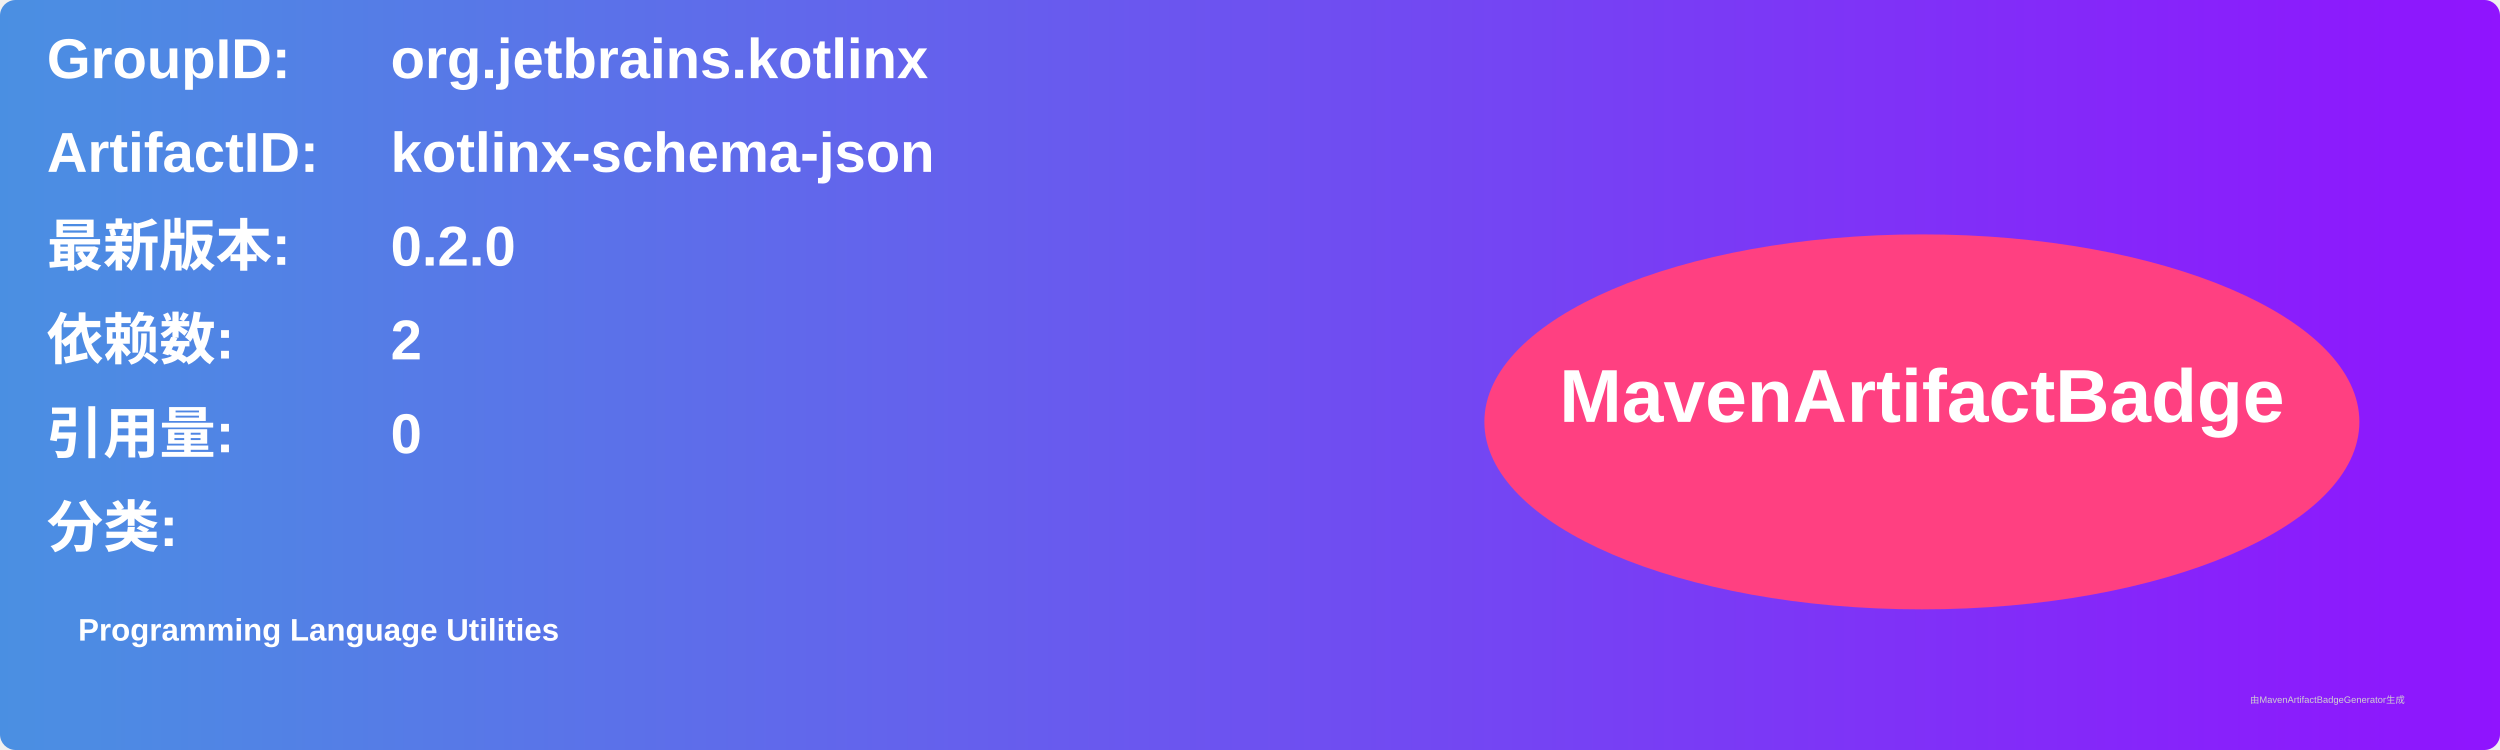
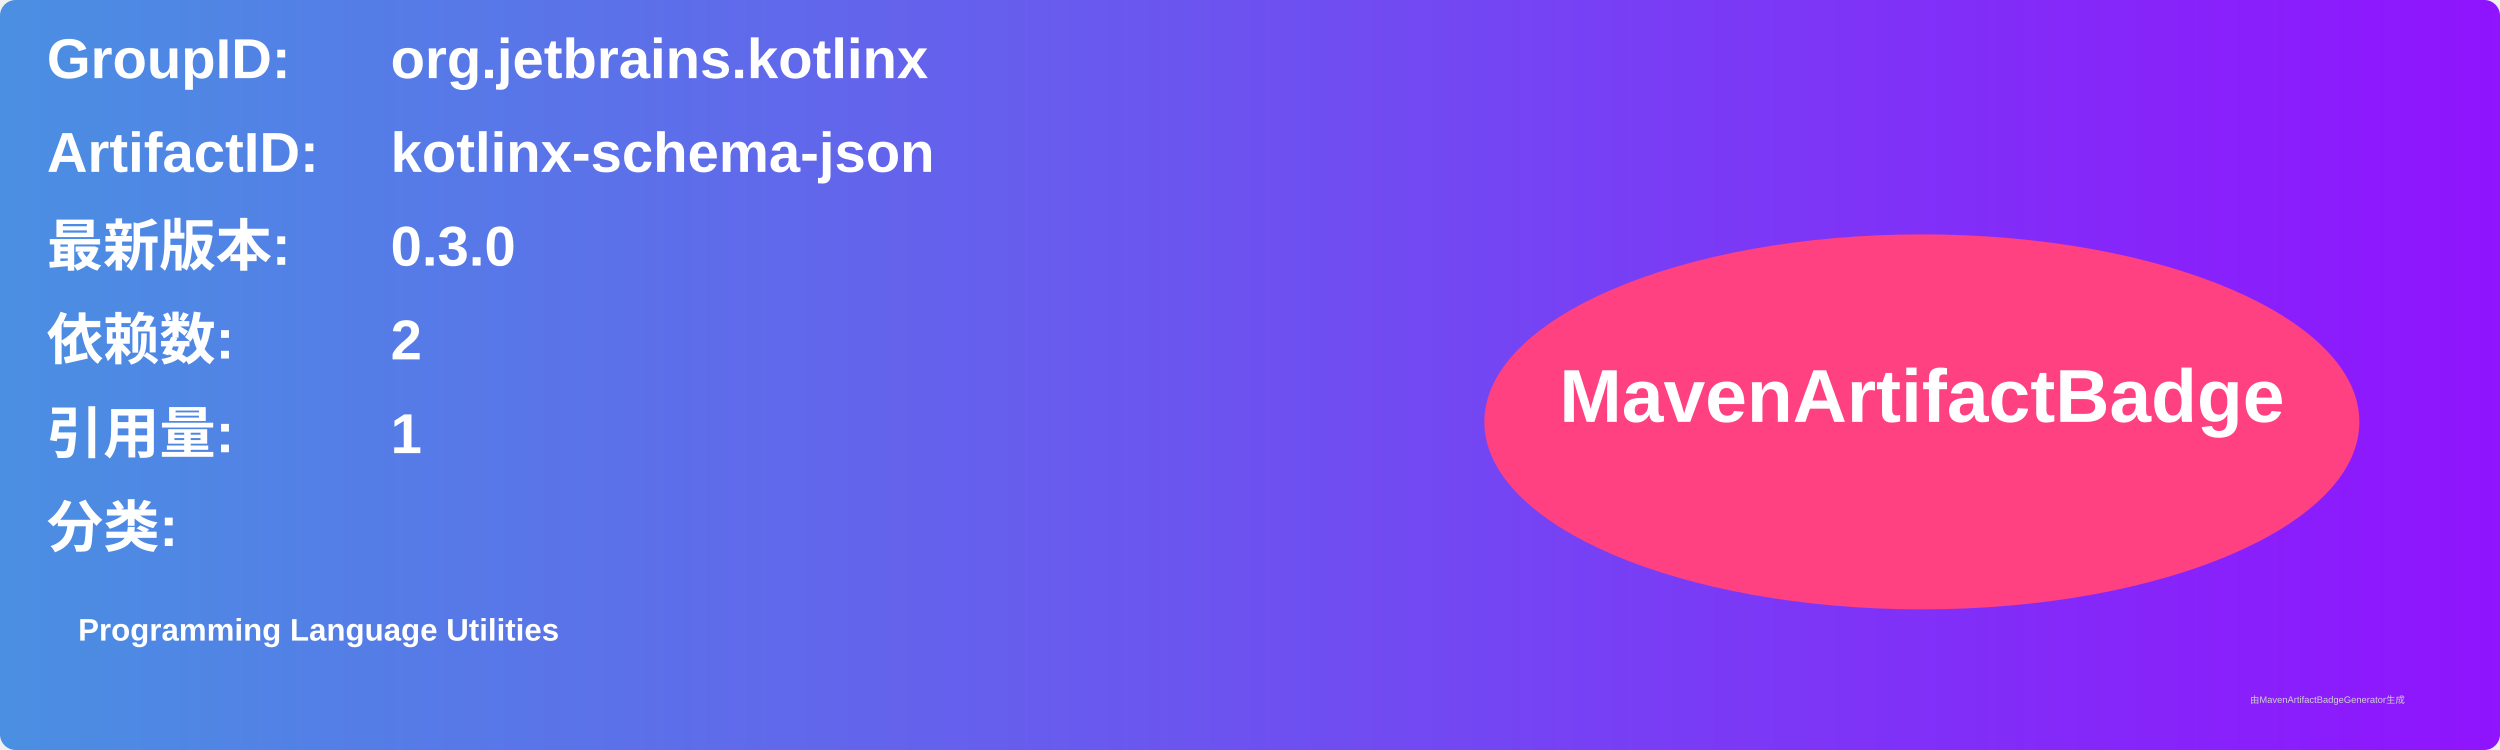
<svg xmlns="http://www.w3.org/2000/svg" width="800" height="240" viewBox="0 0 800 240">
  <linearGradient id="grad" x1="0%" y1="0%" x2="100%" y2="0%">
    <stop offset="0%" stop-color="#4a90e2" />
    <stop offset="100%" stop-color="#9013fe" />
  </linearGradient>
  <rect width="100%" height="100%" rx="5" ry="5" fill="url(#grad)" />
  <g transform="translate(15, 15)">
    <text x="0" y="10" font-family="Arial" font-size="18" fill="white" font-weight="bold" width="260">GroupID:</text>
    <text x="110" y="10" font-family="Arial" font-size="18" fill="white" font-weight="bold" width="460">org.jetbrains.kotlinx</text>
    <text x="0" y="40" font-family="Arial" font-size="18" fill="white" font-weight="bold" width="260">ArtifactID:</text>
    <text x="110" y="40" font-family="Arial" font-size="18" fill="white" font-weight="bold" width="460">kotlinx-schema-json</text>
    <text x="0" y="70" font-family="Arial" font-size="18" fill="white" font-weight="bold">最新版本:</text>
    <text x="110" y="70" font-family="Arial" font-size="18" fill="white" font-weight="bold">
-       <tspan font-weight="bold">0.2.0</tspan>
+       <tspan font-weight="bold">0.3.0</tspan>
    </text>
    <text x="0" y="100" font-family="Arial" font-size="18" fill="white" font-weight="bold">依赖数: </text>
    <text x="110" y="100" font-family="Arial" font-size="18" fill="white">
      <tspan font-weight="bold">2</tspan>
    </text>
    <text x="0" y="130" font-family="Arial" font-size="18" fill="white" font-weight="bold">引用量: </text>
    <text x="110" y="130" font-family="Arial" font-size="18" fill="white">
-       <tspan font-weight="bold">0</tspan>
+       <tspan font-weight="bold">1</tspan>
    </text>
    <text x="0" y="160" font-family="Arial" font-size="18" fill="white" font-weight="bold">分类:</text>
    <text x="10" y="190" font-family="Arial" font-size="10" fill="white">
      <tspan font-weight="bold">Programming Language Utilities</tspan>
    </text>
    <ellipse cx="600" cy="120" rx="140" ry="60" fill="#ff4081" />
    <text x="600" y="120" text-anchor="middle" font-family="Arial" font-size="24" fill="white" font-weight="bold">MavenArtifactBadge</text>
  </g>
  <text x="720" y="225" font-family="Arial" font-size="3" fill="#d0d0d0">由MavenArtifactBadgeGenerator生成</text>
</svg>
